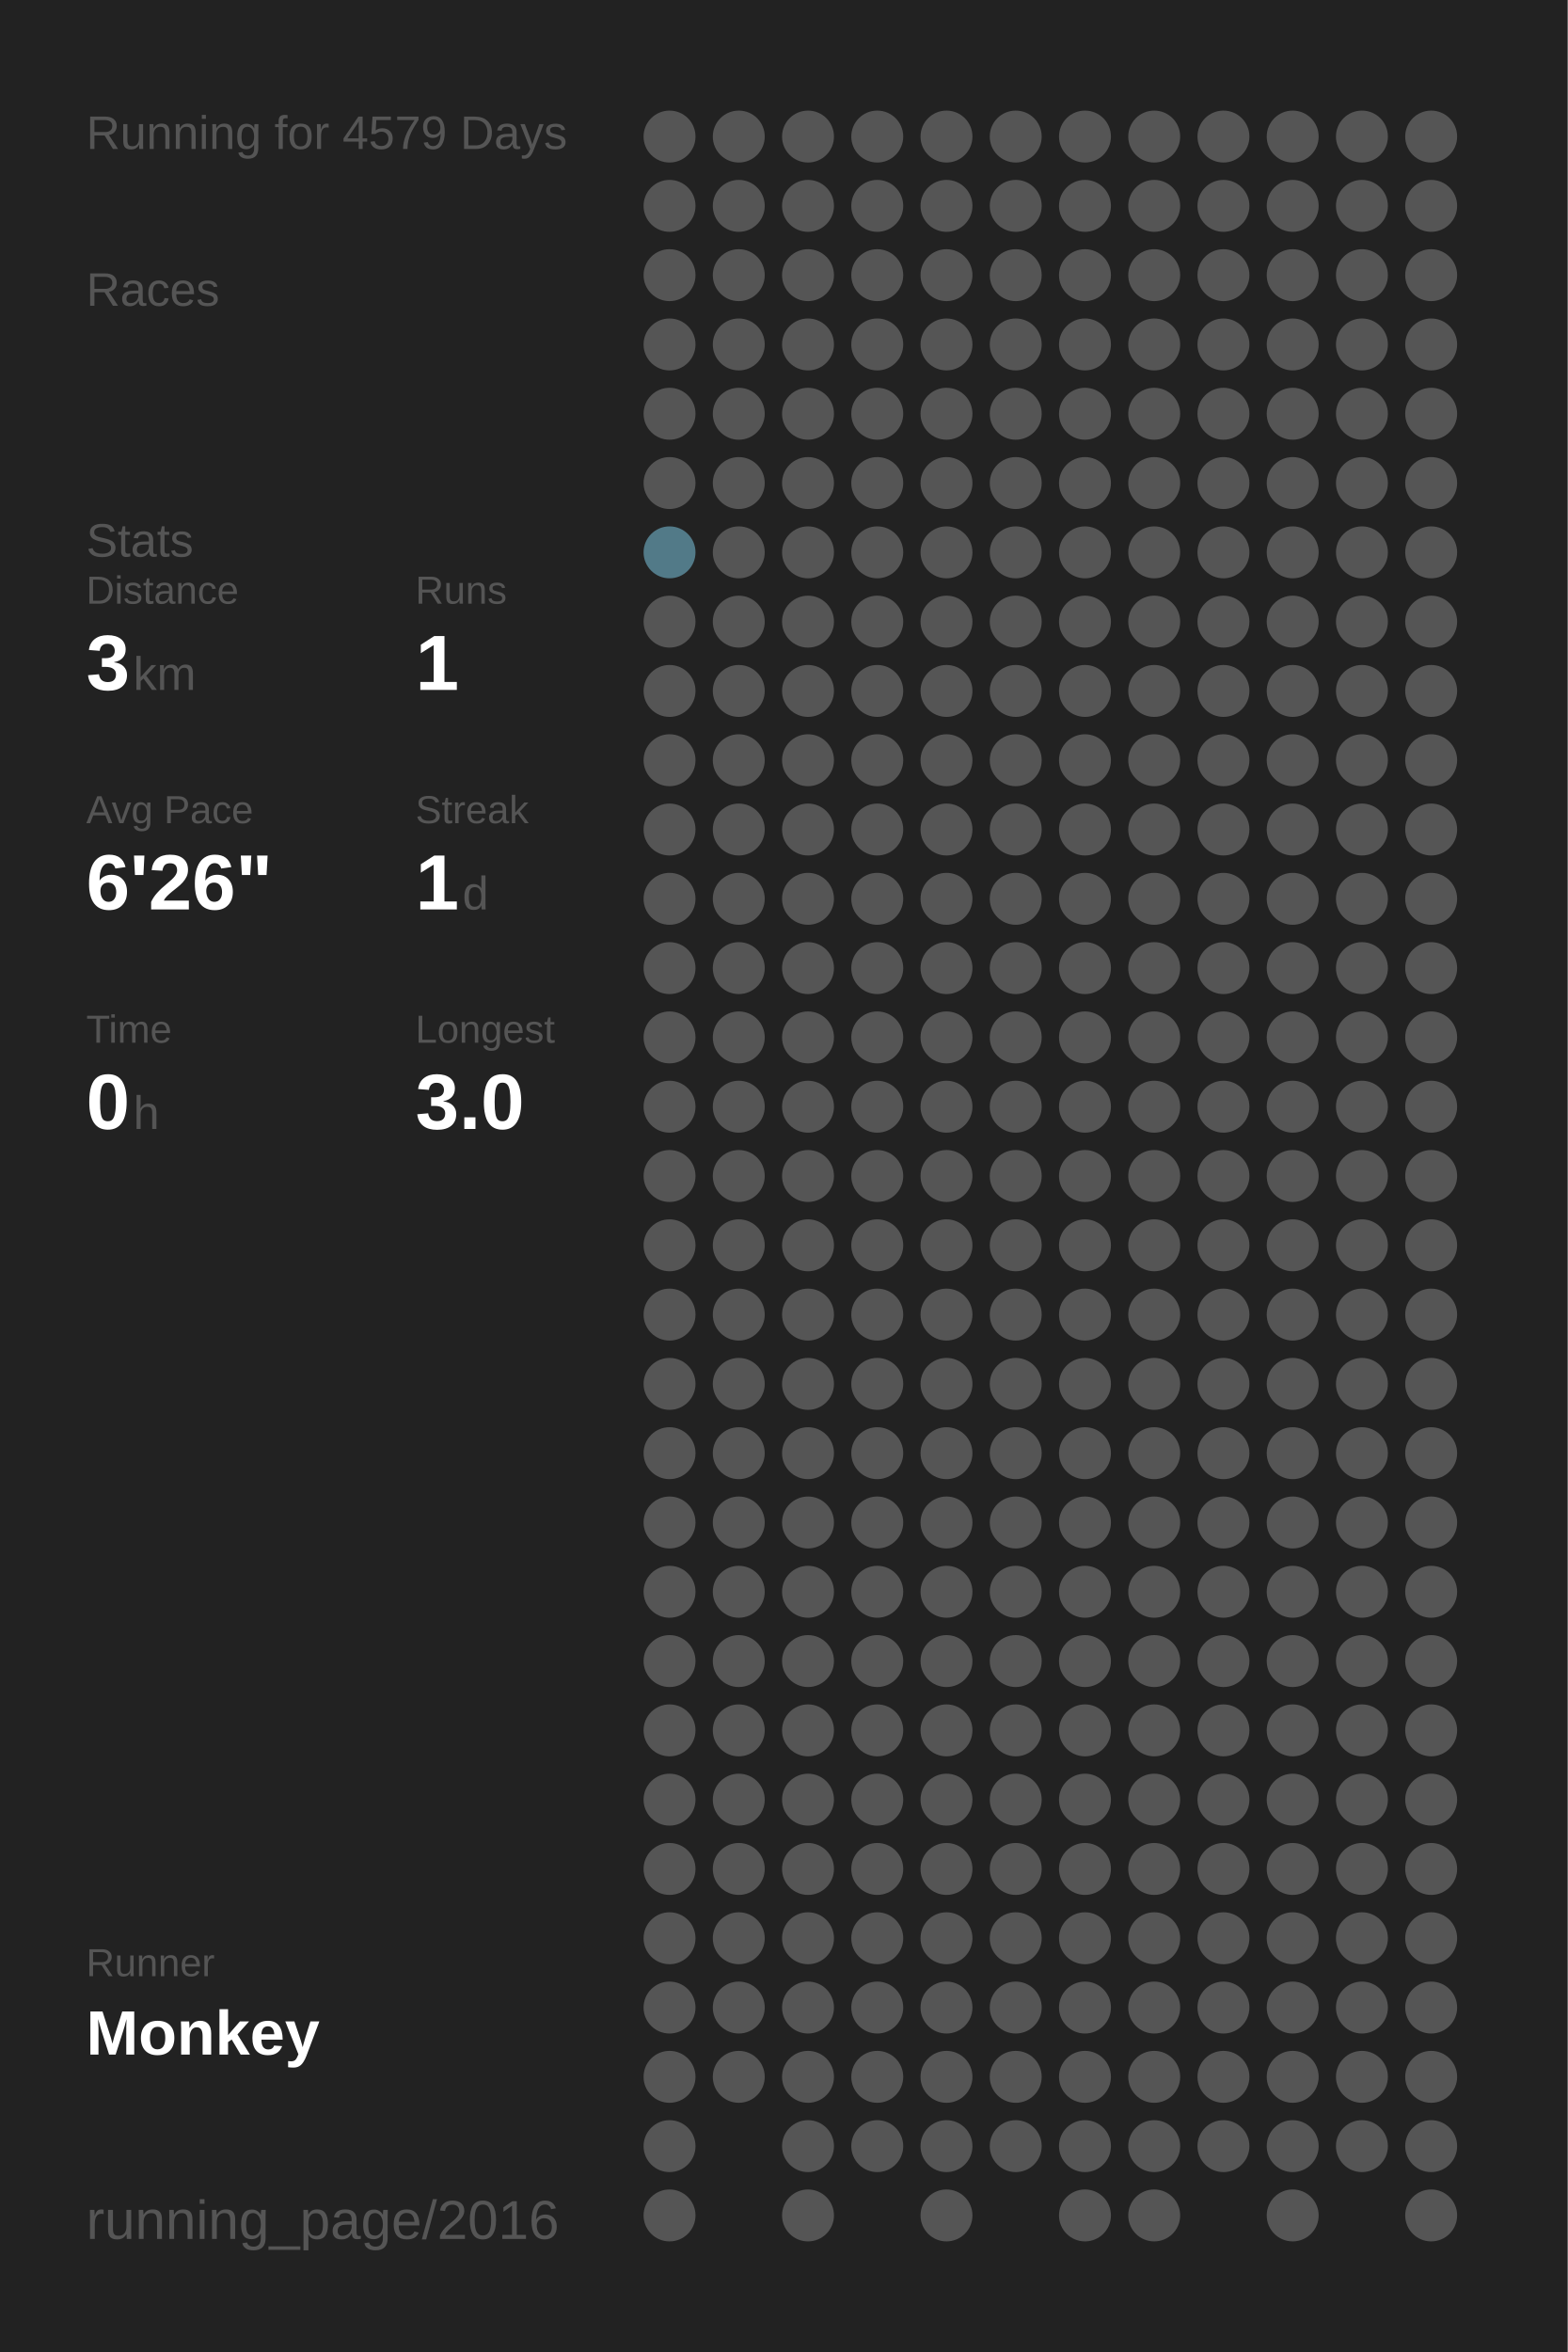
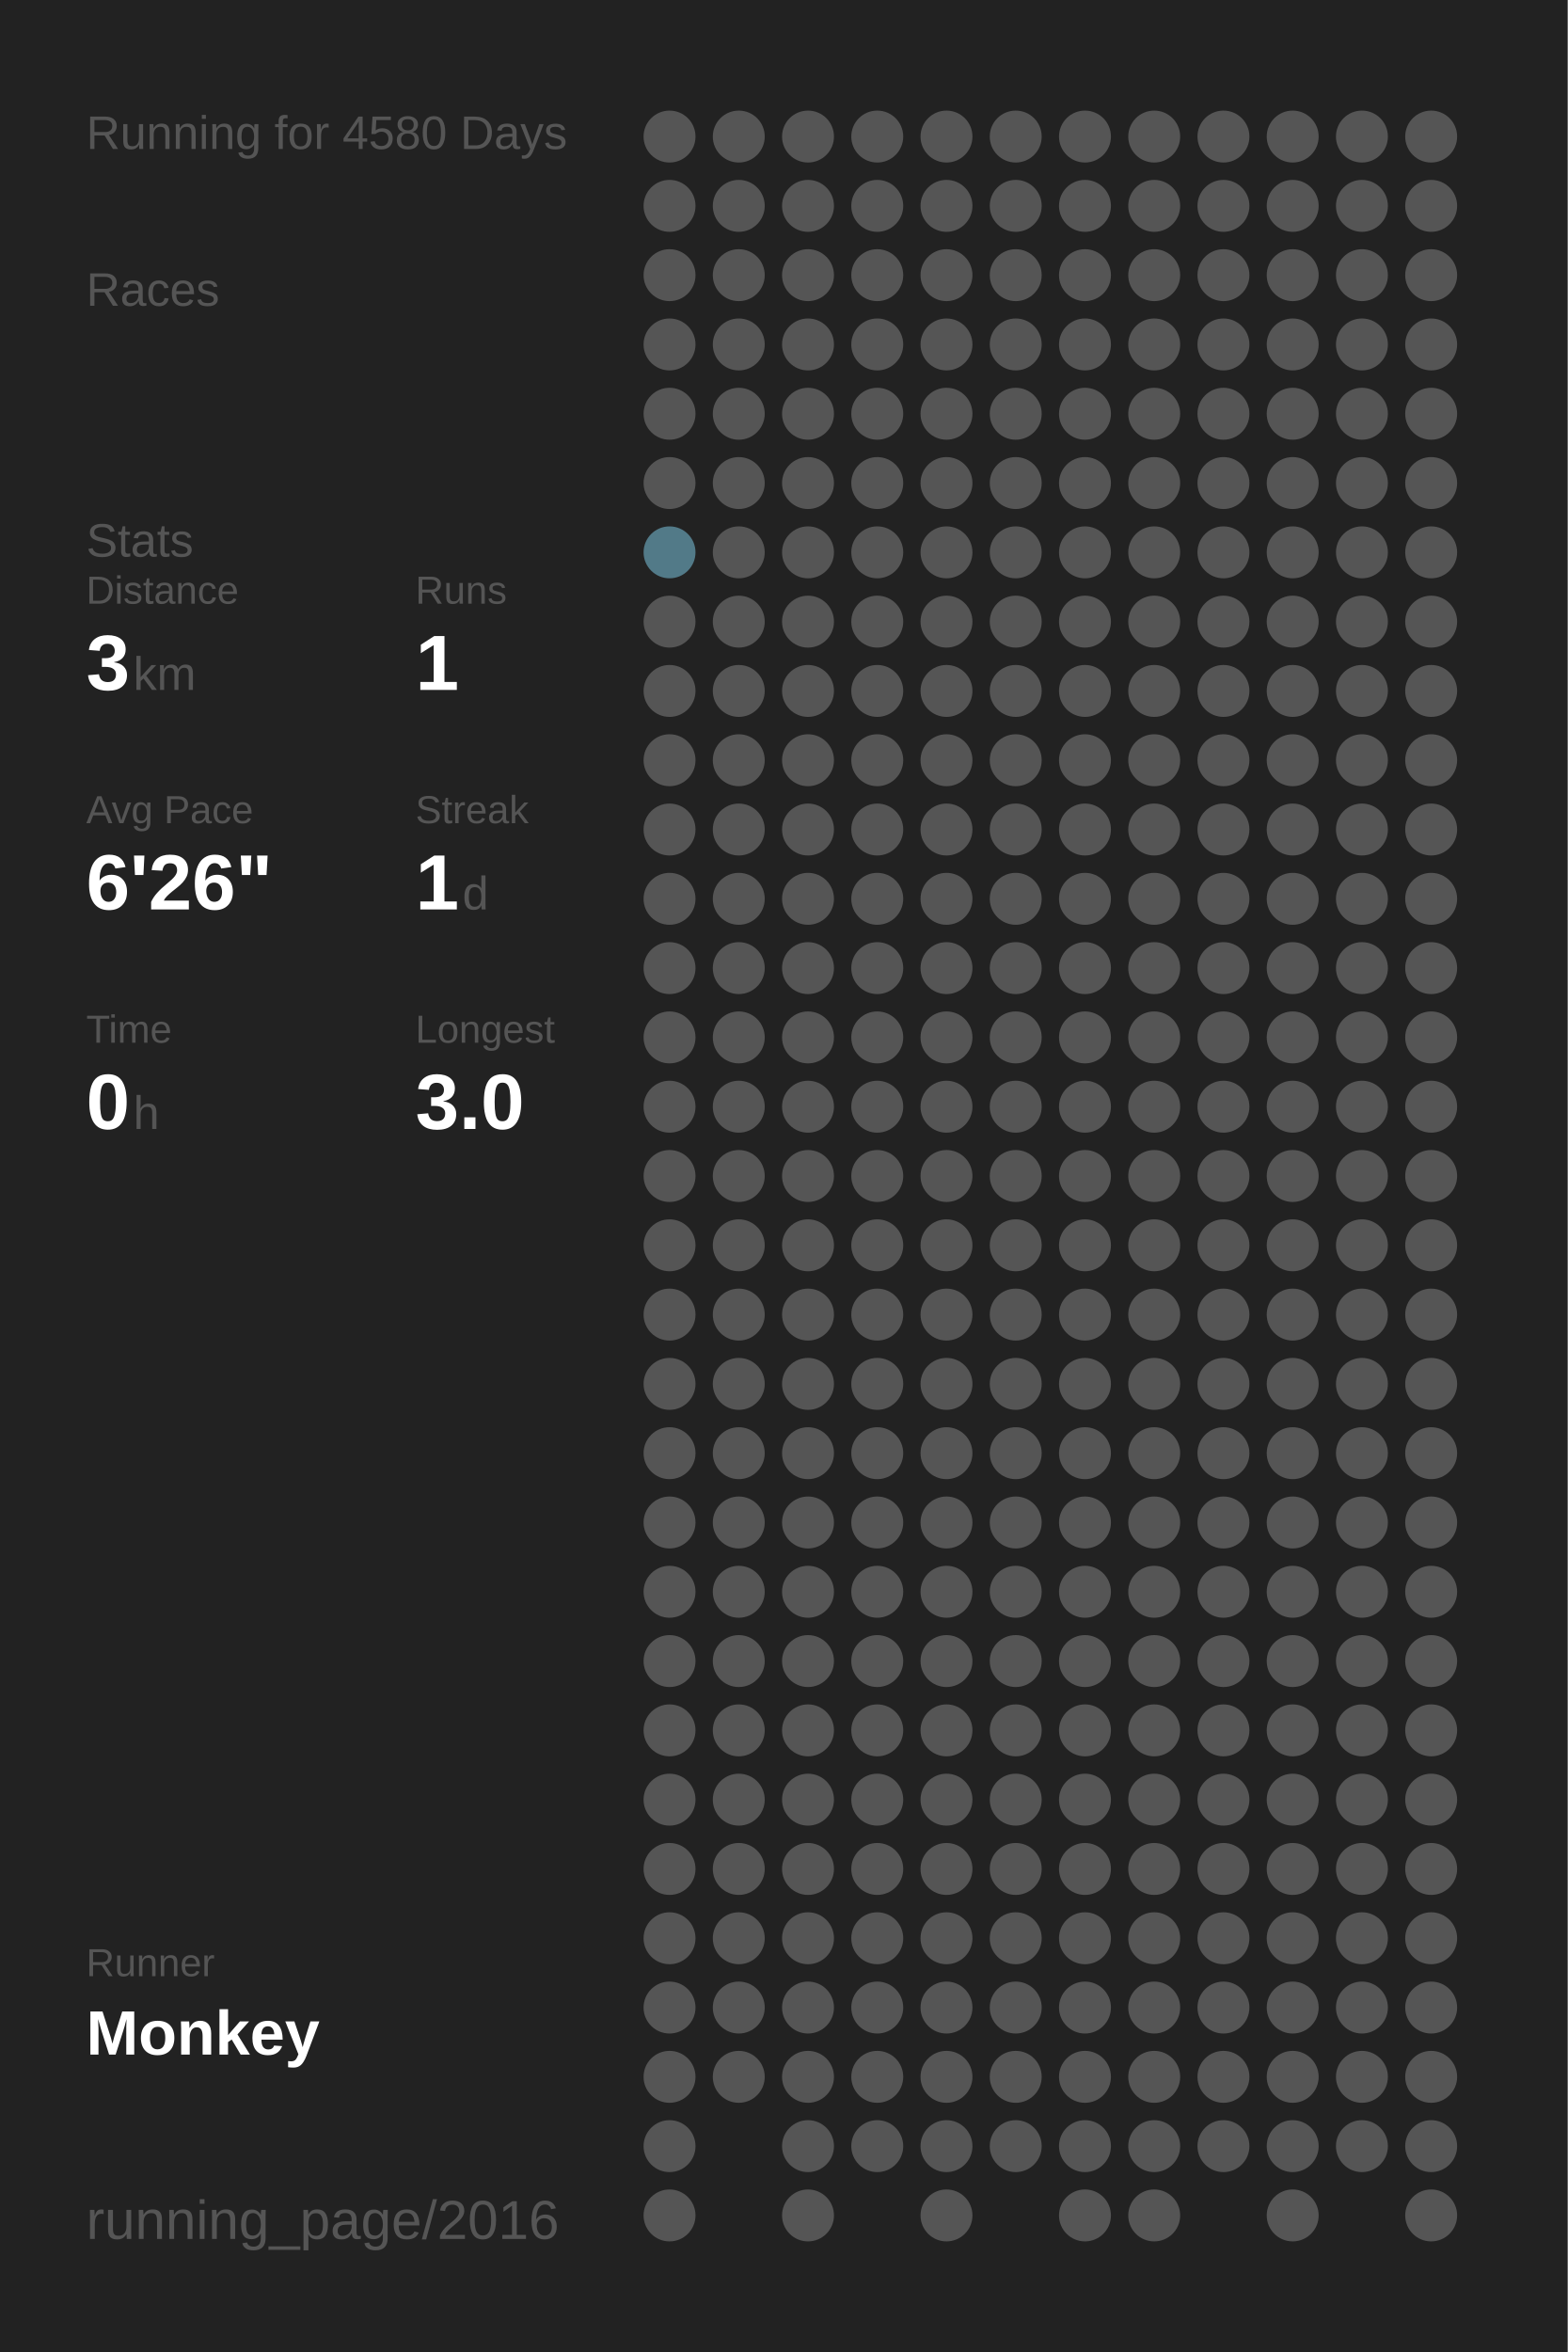
<svg xmlns="http://www.w3.org/2000/svg" baseProfile="full" height="300mm" version="1.1" viewBox="0,0,200,300" width="200mm">
  <defs />
  <rect fill="#222222" height="300" width="200" x="0" y="0" />
-   <text fill="#555555" style="font-size:6px; font-family:Arial;" x="11" y="19">Running for 4579 Days</text>
+   <text fill="#555555" style="font-size:6px; font-family:Arial;" x="11" y="19">Running for 4580 Days</text>
  <text fill="#555555" style="font-size:6px; font-family:Arial;" x="11" y="39">Races</text>
  <text fill="#555555" style="font-size:6px; font-family:Arial;" x="11" y="71">Stats</text>
  <text fill="#555555" style="font-size:5px; font-family:Arial;" x="11" y="77">Distance</text>
  <text fill="#FFFFFF" style="font-size:10px; font-family:Arial; font-weight:bold;" x="11" y="88">3</text>
  <text fill="#555555" style="font-size:6px; font-family:Arial;" x="17" y="88">km</text>
  <text fill="#555555" style="font-size:5px; font-family:Arial;" x="53" y="77">Runs</text>
  <text fill="#FFFFFF" style="font-size:10px; font-family:Arial; font-weight:bold;" x="53" y="88">1</text>
  <text fill="#555555" style="font-size:5px; font-family:Arial;" x="11" y="105">Avg Pace</text>
  <text fill="#FFFFFF" style="font-size:10px; font-family:Arial; font-weight:bold;" x="11" y="116">6'26"</text>
  <text fill="#555555" style="font-size:5px; font-family:Arial;" x="53" y="105">Streak</text>
  <text fill="#FFFFFF" style="font-size:10px; font-family:Arial; font-weight:bold;" x="53" y="116">1</text>
  <text fill="#555555" style="font-size:6px; font-family:Arial;" x="59" y="116">d</text>
  <text fill="#555555" style="font-size:5px; font-family:Arial;" x="11" y="133">Time</text>
  <text fill="#FFFFFF" style="font-size:10px; font-family:Arial; font-weight:bold;" x="11" y="144">0</text>
  <text fill="#555555" style="font-size:6px; font-family:Arial;" x="17" y="144">h</text>
  <text fill="#555555" style="font-size:5px; font-family:Arial;" x="53" y="133">Longest</text>
  <text fill="#FFFFFF" style="font-size:10px; font-family:Arial; font-weight:bold;" x="53" y="144">3.0</text>
  <text fill="#555555" style="font-size:5px; font-family:Arial;" x="11" y="252.065">Runner</text>
  <text fill="#FFFFFF" style="font-size:8px; font-family:Arial; font-weight:bold;" x="11" y="262.065">Monkey</text>
  <text fill="#555555" style="font-size:7px; font-family:Arial;" x="11" y="285.581">running_page/2016</text>
  <circle cx="85.417" cy="17.419" fill="#555555" r="3.312" />
  <circle cx="85.417" cy="26.258" fill="#555555" r="3.312" />
  <circle cx="85.417" cy="35.097" fill="#555555" r="3.312" />
  <circle cx="85.417" cy="43.935" fill="#555555" r="3.312" />
  <circle cx="85.417" cy="52.774" fill="#555555" r="3.312" />
  <circle cx="85.417" cy="61.613" fill="#555555" r="3.312" />
  <circle cx="85.417" cy="70.452" fill="#527a88" r="3.312" />
  <circle cx="85.417" cy="79.29" fill="#555555" r="3.312" />
  <circle cx="85.417" cy="88.129" fill="#555555" r="3.312" />
  <circle cx="85.417" cy="96.968" fill="#555555" r="3.312" />
  <circle cx="85.417" cy="105.806" fill="#555555" r="3.312" />
  <circle cx="85.417" cy="114.645" fill="#555555" r="3.312" />
  <circle cx="85.417" cy="123.484" fill="#555555" r="3.312" />
  <circle cx="85.417" cy="132.323" fill="#555555" r="3.312" />
  <circle cx="85.417" cy="141.161" fill="#555555" r="3.312" />
  <circle cx="85.417" cy="150" fill="#555555" r="3.312" />
  <circle cx="85.417" cy="158.839" fill="#555555" r="3.312" />
  <circle cx="85.417" cy="167.677" fill="#555555" r="3.312" />
  <circle cx="85.417" cy="176.516" fill="#555555" r="3.312" />
  <circle cx="85.417" cy="185.355" fill="#555555" r="3.312" />
  <circle cx="85.417" cy="194.194" fill="#555555" r="3.312" />
  <circle cx="85.417" cy="203.032" fill="#555555" r="3.312" />
  <circle cx="85.417" cy="211.871" fill="#555555" r="3.312" />
  <circle cx="85.417" cy="220.71" fill="#555555" r="3.312" />
  <circle cx="85.417" cy="229.548" fill="#555555" r="3.312" />
  <circle cx="85.417" cy="238.387" fill="#555555" r="3.312" />
  <circle cx="85.417" cy="247.226" fill="#555555" r="3.312" />
  <circle cx="85.417" cy="256.065" fill="#555555" r="3.312" />
  <circle cx="85.417" cy="264.903" fill="#555555" r="3.312" />
  <circle cx="85.417" cy="273.742" fill="#555555" r="3.312" />
  <circle cx="85.417" cy="282.581" fill="#555555" r="3.312" />
  <circle cx="94.25" cy="17.419" fill="#555555" r="3.312" />
  <circle cx="94.25" cy="26.258" fill="#555555" r="3.312" />
  <circle cx="94.25" cy="35.097" fill="#555555" r="3.312" />
  <circle cx="94.25" cy="43.935" fill="#555555" r="3.312" />
  <circle cx="94.25" cy="52.774" fill="#555555" r="3.312" />
  <circle cx="94.25" cy="61.613" fill="#555555" r="3.312" />
  <circle cx="94.25" cy="70.452" fill="#555555" r="3.312" />
  <circle cx="94.25" cy="79.29" fill="#555555" r="3.312" />
  <circle cx="94.25" cy="88.129" fill="#555555" r="3.312" />
  <circle cx="94.25" cy="96.968" fill="#555555" r="3.312" />
  <circle cx="94.25" cy="105.806" fill="#555555" r="3.312" />
  <circle cx="94.25" cy="114.645" fill="#555555" r="3.312" />
  <circle cx="94.25" cy="123.484" fill="#555555" r="3.312" />
  <circle cx="94.25" cy="132.323" fill="#555555" r="3.312" />
  <circle cx="94.25" cy="141.161" fill="#555555" r="3.312" />
  <circle cx="94.25" cy="150" fill="#555555" r="3.312" />
  <circle cx="94.25" cy="158.839" fill="#555555" r="3.312" />
  <circle cx="94.25" cy="167.677" fill="#555555" r="3.312" />
  <circle cx="94.25" cy="176.516" fill="#555555" r="3.312" />
  <circle cx="94.25" cy="185.355" fill="#555555" r="3.312" />
  <circle cx="94.25" cy="194.194" fill="#555555" r="3.312" />
  <circle cx="94.25" cy="203.032" fill="#555555" r="3.312" />
  <circle cx="94.25" cy="211.871" fill="#555555" r="3.312" />
  <circle cx="94.25" cy="220.71" fill="#555555" r="3.312" />
  <circle cx="94.25" cy="229.548" fill="#555555" r="3.312" />
  <circle cx="94.25" cy="238.387" fill="#555555" r="3.312" />
  <circle cx="94.25" cy="247.226" fill="#555555" r="3.312" />
  <circle cx="94.25" cy="256.065" fill="#555555" r="3.312" />
  <circle cx="94.25" cy="264.903" fill="#555555" r="3.312" />
  <circle cx="103.083" cy="17.419" fill="#555555" r="3.312" />
  <circle cx="103.083" cy="26.258" fill="#555555" r="3.312" />
  <circle cx="103.083" cy="35.097" fill="#555555" r="3.312" />
  <circle cx="103.083" cy="43.935" fill="#555555" r="3.312" />
  <circle cx="103.083" cy="52.774" fill="#555555" r="3.312" />
  <circle cx="103.083" cy="61.613" fill="#555555" r="3.312" />
  <circle cx="103.083" cy="70.452" fill="#555555" r="3.312" />
  <circle cx="103.083" cy="79.29" fill="#555555" r="3.312" />
  <circle cx="103.083" cy="88.129" fill="#555555" r="3.312" />
  <circle cx="103.083" cy="96.968" fill="#555555" r="3.312" />
  <circle cx="103.083" cy="105.806" fill="#555555" r="3.312" />
  <circle cx="103.083" cy="114.645" fill="#555555" r="3.312" />
  <circle cx="103.083" cy="123.484" fill="#555555" r="3.312" />
  <circle cx="103.083" cy="132.323" fill="#555555" r="3.312" />
  <circle cx="103.083" cy="141.161" fill="#555555" r="3.312" />
  <circle cx="103.083" cy="150" fill="#555555" r="3.312" />
  <circle cx="103.083" cy="158.839" fill="#555555" r="3.312" />
  <circle cx="103.083" cy="167.677" fill="#555555" r="3.312" />
  <circle cx="103.083" cy="176.516" fill="#555555" r="3.312" />
  <circle cx="103.083" cy="185.355" fill="#555555" r="3.312" />
  <circle cx="103.083" cy="194.194" fill="#555555" r="3.312" />
  <circle cx="103.083" cy="203.032" fill="#555555" r="3.312" />
  <circle cx="103.083" cy="211.871" fill="#555555" r="3.312" />
  <circle cx="103.083" cy="220.71" fill="#555555" r="3.312" />
  <circle cx="103.083" cy="229.548" fill="#555555" r="3.312" />
  <circle cx="103.083" cy="238.387" fill="#555555" r="3.312" />
  <circle cx="103.083" cy="247.226" fill="#555555" r="3.312" />
  <circle cx="103.083" cy="256.065" fill="#555555" r="3.312" />
  <circle cx="103.083" cy="264.903" fill="#555555" r="3.312" />
  <circle cx="103.083" cy="273.742" fill="#555555" r="3.312" />
  <circle cx="103.083" cy="282.581" fill="#555555" r="3.312" />
  <circle cx="111.917" cy="17.419" fill="#555555" r="3.312" />
  <circle cx="111.917" cy="26.258" fill="#555555" r="3.312" />
  <circle cx="111.917" cy="35.097" fill="#555555" r="3.312" />
  <circle cx="111.917" cy="43.935" fill="#555555" r="3.312" />
  <circle cx="111.917" cy="52.774" fill="#555555" r="3.312" />
  <circle cx="111.917" cy="61.613" fill="#555555" r="3.312" />
  <circle cx="111.917" cy="70.452" fill="#555555" r="3.312" />
  <circle cx="111.917" cy="79.29" fill="#555555" r="3.312" />
  <circle cx="111.917" cy="88.129" fill="#555555" r="3.312" />
  <circle cx="111.917" cy="96.968" fill="#555555" r="3.312" />
  <circle cx="111.917" cy="105.806" fill="#555555" r="3.312" />
  <circle cx="111.917" cy="114.645" fill="#555555" r="3.312" />
  <circle cx="111.917" cy="123.484" fill="#555555" r="3.312" />
  <circle cx="111.917" cy="132.323" fill="#555555" r="3.312" />
  <circle cx="111.917" cy="141.161" fill="#555555" r="3.312" />
  <circle cx="111.917" cy="150" fill="#555555" r="3.312" />
  <circle cx="111.917" cy="158.839" fill="#555555" r="3.312" />
  <circle cx="111.917" cy="167.677" fill="#555555" r="3.312" />
  <circle cx="111.917" cy="176.516" fill="#555555" r="3.312" />
  <circle cx="111.917" cy="185.355" fill="#555555" r="3.312" />
  <circle cx="111.917" cy="194.194" fill="#555555" r="3.312" />
  <circle cx="111.917" cy="203.032" fill="#555555" r="3.312" />
  <circle cx="111.917" cy="211.871" fill="#555555" r="3.312" />
  <circle cx="111.917" cy="220.71" fill="#555555" r="3.312" />
  <circle cx="111.917" cy="229.548" fill="#555555" r="3.312" />
  <circle cx="111.917" cy="238.387" fill="#555555" r="3.312" />
  <circle cx="111.917" cy="247.226" fill="#555555" r="3.312" />
  <circle cx="111.917" cy="256.065" fill="#555555" r="3.312" />
  <circle cx="111.917" cy="264.903" fill="#555555" r="3.312" />
  <circle cx="111.917" cy="273.742" fill="#555555" r="3.312" />
  <circle cx="120.75" cy="17.419" fill="#555555" r="3.312" />
  <circle cx="120.75" cy="26.258" fill="#555555" r="3.312" />
  <circle cx="120.75" cy="35.097" fill="#555555" r="3.312" />
  <circle cx="120.75" cy="43.935" fill="#555555" r="3.312" />
  <circle cx="120.75" cy="52.774" fill="#555555" r="3.312" />
  <circle cx="120.75" cy="61.613" fill="#555555" r="3.312" />
  <circle cx="120.75" cy="70.452" fill="#555555" r="3.312" />
  <circle cx="120.75" cy="79.29" fill="#555555" r="3.312" />
  <circle cx="120.75" cy="88.129" fill="#555555" r="3.312" />
  <circle cx="120.75" cy="96.968" fill="#555555" r="3.312" />
  <circle cx="120.75" cy="105.806" fill="#555555" r="3.312" />
  <circle cx="120.75" cy="114.645" fill="#555555" r="3.312" />
  <circle cx="120.75" cy="123.484" fill="#555555" r="3.312" />
  <circle cx="120.75" cy="132.323" fill="#555555" r="3.312" />
  <circle cx="120.75" cy="141.161" fill="#555555" r="3.312" />
  <circle cx="120.75" cy="150" fill="#555555" r="3.312" />
  <circle cx="120.75" cy="158.839" fill="#555555" r="3.312" />
  <circle cx="120.75" cy="167.677" fill="#555555" r="3.312" />
  <circle cx="120.75" cy="176.516" fill="#555555" r="3.312" />
  <circle cx="120.75" cy="185.355" fill="#555555" r="3.312" />
  <circle cx="120.75" cy="194.194" fill="#555555" r="3.312" />
  <circle cx="120.75" cy="203.032" fill="#555555" r="3.312" />
  <circle cx="120.75" cy="211.871" fill="#555555" r="3.312" />
  <circle cx="120.75" cy="220.71" fill="#555555" r="3.312" />
  <circle cx="120.75" cy="229.548" fill="#555555" r="3.312" />
  <circle cx="120.75" cy="238.387" fill="#555555" r="3.312" />
  <circle cx="120.75" cy="247.226" fill="#555555" r="3.312" />
  <circle cx="120.75" cy="256.065" fill="#555555" r="3.312" />
  <circle cx="120.75" cy="264.903" fill="#555555" r="3.312" />
  <circle cx="120.75" cy="273.742" fill="#555555" r="3.312" />
  <circle cx="120.75" cy="282.581" fill="#555555" r="3.312" />
  <circle cx="129.583" cy="17.419" fill="#555555" r="3.312" />
  <circle cx="129.583" cy="26.258" fill="#555555" r="3.312" />
  <circle cx="129.583" cy="35.097" fill="#555555" r="3.312" />
  <circle cx="129.583" cy="43.935" fill="#555555" r="3.312" />
  <circle cx="129.583" cy="52.774" fill="#555555" r="3.312" />
  <circle cx="129.583" cy="61.613" fill="#555555" r="3.312" />
  <circle cx="129.583" cy="70.452" fill="#555555" r="3.312" />
  <circle cx="129.583" cy="79.29" fill="#555555" r="3.312" />
  <circle cx="129.583" cy="88.129" fill="#555555" r="3.312" />
  <circle cx="129.583" cy="96.968" fill="#555555" r="3.312" />
  <circle cx="129.583" cy="105.806" fill="#555555" r="3.312" />
  <circle cx="129.583" cy="114.645" fill="#555555" r="3.312" />
  <circle cx="129.583" cy="123.484" fill="#555555" r="3.312" />
  <circle cx="129.583" cy="132.323" fill="#555555" r="3.312" />
  <circle cx="129.583" cy="141.161" fill="#555555" r="3.312" />
  <circle cx="129.583" cy="150" fill="#555555" r="3.312" />
  <circle cx="129.583" cy="158.839" fill="#555555" r="3.312" />
  <circle cx="129.583" cy="167.677" fill="#555555" r="3.312" />
  <circle cx="129.583" cy="176.516" fill="#555555" r="3.312" />
  <circle cx="129.583" cy="185.355" fill="#555555" r="3.312" />
  <circle cx="129.583" cy="194.194" fill="#555555" r="3.312" />
  <circle cx="129.583" cy="203.032" fill="#555555" r="3.312" />
  <circle cx="129.583" cy="211.871" fill="#555555" r="3.312" />
  <circle cx="129.583" cy="220.71" fill="#555555" r="3.312" />
  <circle cx="129.583" cy="229.548" fill="#555555" r="3.312" />
  <circle cx="129.583" cy="238.387" fill="#555555" r="3.312" />
  <circle cx="129.583" cy="247.226" fill="#555555" r="3.312" />
  <circle cx="129.583" cy="256.065" fill="#555555" r="3.312" />
  <circle cx="129.583" cy="264.903" fill="#555555" r="3.312" />
  <circle cx="129.583" cy="273.742" fill="#555555" r="3.312" />
  <circle cx="138.417" cy="17.419" fill="#555555" r="3.312" />
  <circle cx="138.417" cy="26.258" fill="#555555" r="3.312" />
  <circle cx="138.417" cy="35.097" fill="#555555" r="3.312" />
  <circle cx="138.417" cy="43.935" fill="#555555" r="3.312" />
  <circle cx="138.417" cy="52.774" fill="#555555" r="3.312" />
  <circle cx="138.417" cy="61.613" fill="#555555" r="3.312" />
  <circle cx="138.417" cy="70.452" fill="#555555" r="3.312" />
  <circle cx="138.417" cy="79.29" fill="#555555" r="3.312" />
  <circle cx="138.417" cy="88.129" fill="#555555" r="3.312" />
  <circle cx="138.417" cy="96.968" fill="#555555" r="3.312" />
  <circle cx="138.417" cy="105.806" fill="#555555" r="3.312" />
  <circle cx="138.417" cy="114.645" fill="#555555" r="3.312" />
  <circle cx="138.417" cy="123.484" fill="#555555" r="3.312" />
  <circle cx="138.417" cy="132.323" fill="#555555" r="3.312" />
  <circle cx="138.417" cy="141.161" fill="#555555" r="3.312" />
  <circle cx="138.417" cy="150" fill="#555555" r="3.312" />
  <circle cx="138.417" cy="158.839" fill="#555555" r="3.312" />
  <circle cx="138.417" cy="167.677" fill="#555555" r="3.312" />
  <circle cx="138.417" cy="176.516" fill="#555555" r="3.312" />
  <circle cx="138.417" cy="185.355" fill="#555555" r="3.312" />
  <circle cx="138.417" cy="194.194" fill="#555555" r="3.312" />
  <circle cx="138.417" cy="203.032" fill="#555555" r="3.312" />
  <circle cx="138.417" cy="211.871" fill="#555555" r="3.312" />
  <circle cx="138.417" cy="220.71" fill="#555555" r="3.312" />
  <circle cx="138.417" cy="229.548" fill="#555555" r="3.312" />
  <circle cx="138.417" cy="238.387" fill="#555555" r="3.312" />
  <circle cx="138.417" cy="247.226" fill="#555555" r="3.312" />
  <circle cx="138.417" cy="256.065" fill="#555555" r="3.312" />
  <circle cx="138.417" cy="264.903" fill="#555555" r="3.312" />
  <circle cx="138.417" cy="273.742" fill="#555555" r="3.312" />
  <circle cx="138.417" cy="282.581" fill="#555555" r="3.312" />
  <circle cx="147.25" cy="17.419" fill="#555555" r="3.312" />
  <circle cx="147.25" cy="26.258" fill="#555555" r="3.312" />
  <circle cx="147.25" cy="35.097" fill="#555555" r="3.312" />
  <circle cx="147.25" cy="43.935" fill="#555555" r="3.312" />
  <circle cx="147.25" cy="52.774" fill="#555555" r="3.312" />
  <circle cx="147.25" cy="61.613" fill="#555555" r="3.312" />
  <circle cx="147.25" cy="70.452" fill="#555555" r="3.312" />
  <circle cx="147.25" cy="79.29" fill="#555555" r="3.312" />
  <circle cx="147.25" cy="88.129" fill="#555555" r="3.312" />
  <circle cx="147.25" cy="96.968" fill="#555555" r="3.312" />
  <circle cx="147.25" cy="105.806" fill="#555555" r="3.312" />
  <circle cx="147.25" cy="114.645" fill="#555555" r="3.312" />
  <circle cx="147.25" cy="123.484" fill="#555555" r="3.312" />
  <circle cx="147.25" cy="132.323" fill="#555555" r="3.312" />
  <circle cx="147.25" cy="141.161" fill="#555555" r="3.312" />
  <circle cx="147.25" cy="150" fill="#555555" r="3.312" />
  <circle cx="147.25" cy="158.839" fill="#555555" r="3.312" />
  <circle cx="147.25" cy="167.677" fill="#555555" r="3.312" />
  <circle cx="147.25" cy="176.516" fill="#555555" r="3.312" />
  <circle cx="147.25" cy="185.355" fill="#555555" r="3.312" />
  <circle cx="147.25" cy="194.194" fill="#555555" r="3.312" />
  <circle cx="147.25" cy="203.032" fill="#555555" r="3.312" />
  <circle cx="147.25" cy="211.871" fill="#555555" r="3.312" />
  <circle cx="147.25" cy="220.71" fill="#555555" r="3.312" />
  <circle cx="147.25" cy="229.548" fill="#555555" r="3.312" />
  <circle cx="147.25" cy="238.387" fill="#555555" r="3.312" />
  <circle cx="147.25" cy="247.226" fill="#555555" r="3.312" />
  <circle cx="147.25" cy="256.065" fill="#555555" r="3.312" />
  <circle cx="147.25" cy="264.903" fill="#555555" r="3.312" />
  <circle cx="147.25" cy="273.742" fill="#555555" r="3.312" />
  <circle cx="147.25" cy="282.581" fill="#555555" r="3.312" />
  <circle cx="156.083" cy="17.419" fill="#555555" r="3.312" />
  <circle cx="156.083" cy="26.258" fill="#555555" r="3.312" />
  <circle cx="156.083" cy="35.097" fill="#555555" r="3.312" />
  <circle cx="156.083" cy="43.935" fill="#555555" r="3.312" />
  <circle cx="156.083" cy="52.774" fill="#555555" r="3.312" />
  <circle cx="156.083" cy="61.613" fill="#555555" r="3.312" />
  <circle cx="156.083" cy="70.452" fill="#555555" r="3.312" />
  <circle cx="156.083" cy="79.29" fill="#555555" r="3.312" />
  <circle cx="156.083" cy="88.129" fill="#555555" r="3.312" />
  <circle cx="156.083" cy="96.968" fill="#555555" r="3.312" />
  <circle cx="156.083" cy="105.806" fill="#555555" r="3.312" />
  <circle cx="156.083" cy="114.645" fill="#555555" r="3.312" />
  <circle cx="156.083" cy="123.484" fill="#555555" r="3.312" />
  <circle cx="156.083" cy="132.323" fill="#555555" r="3.312" />
  <circle cx="156.083" cy="141.161" fill="#555555" r="3.312" />
  <circle cx="156.083" cy="150" fill="#555555" r="3.312" />
  <circle cx="156.083" cy="158.839" fill="#555555" r="3.312" />
  <circle cx="156.083" cy="167.677" fill="#555555" r="3.312" />
  <circle cx="156.083" cy="176.516" fill="#555555" r="3.312" />
  <circle cx="156.083" cy="185.355" fill="#555555" r="3.312" />
  <circle cx="156.083" cy="194.194" fill="#555555" r="3.312" />
  <circle cx="156.083" cy="203.032" fill="#555555" r="3.312" />
  <circle cx="156.083" cy="211.871" fill="#555555" r="3.312" />
  <circle cx="156.083" cy="220.71" fill="#555555" r="3.312" />
  <circle cx="156.083" cy="229.548" fill="#555555" r="3.312" />
  <circle cx="156.083" cy="238.387" fill="#555555" r="3.312" />
  <circle cx="156.083" cy="247.226" fill="#555555" r="3.312" />
  <circle cx="156.083" cy="256.065" fill="#555555" r="3.312" />
  <circle cx="156.083" cy="264.903" fill="#555555" r="3.312" />
  <circle cx="156.083" cy="273.742" fill="#555555" r="3.312" />
  <circle cx="164.917" cy="17.419" fill="#555555" r="3.312" />
  <circle cx="164.917" cy="26.258" fill="#555555" r="3.312" />
  <circle cx="164.917" cy="35.097" fill="#555555" r="3.312" />
  <circle cx="164.917" cy="43.935" fill="#555555" r="3.312" />
  <circle cx="164.917" cy="52.774" fill="#555555" r="3.312" />
  <circle cx="164.917" cy="61.613" fill="#555555" r="3.312" />
  <circle cx="164.917" cy="70.452" fill="#555555" r="3.312" />
  <circle cx="164.917" cy="79.29" fill="#555555" r="3.312" />
  <circle cx="164.917" cy="88.129" fill="#555555" r="3.312" />
  <circle cx="164.917" cy="96.968" fill="#555555" r="3.312" />
  <circle cx="164.917" cy="105.806" fill="#555555" r="3.312" />
  <circle cx="164.917" cy="114.645" fill="#555555" r="3.312" />
  <circle cx="164.917" cy="123.484" fill="#555555" r="3.312" />
  <circle cx="164.917" cy="132.323" fill="#555555" r="3.312" />
  <circle cx="164.917" cy="141.161" fill="#555555" r="3.312" />
  <circle cx="164.917" cy="150" fill="#555555" r="3.312" />
  <circle cx="164.917" cy="158.839" fill="#555555" r="3.312" />
  <circle cx="164.917" cy="167.677" fill="#555555" r="3.312" />
  <circle cx="164.917" cy="176.516" fill="#555555" r="3.312" />
  <circle cx="164.917" cy="185.355" fill="#555555" r="3.312" />
  <circle cx="164.917" cy="194.194" fill="#555555" r="3.312" />
  <circle cx="164.917" cy="203.032" fill="#555555" r="3.312" />
  <circle cx="164.917" cy="211.871" fill="#555555" r="3.312" />
  <circle cx="164.917" cy="220.71" fill="#555555" r="3.312" />
  <circle cx="164.917" cy="229.548" fill="#555555" r="3.312" />
  <circle cx="164.917" cy="238.387" fill="#555555" r="3.312" />
  <circle cx="164.917" cy="247.226" fill="#555555" r="3.312" />
  <circle cx="164.917" cy="256.065" fill="#555555" r="3.312" />
  <circle cx="164.917" cy="264.903" fill="#555555" r="3.312" />
  <circle cx="164.917" cy="273.742" fill="#555555" r="3.312" />
  <circle cx="164.917" cy="282.581" fill="#555555" r="3.312" />
  <circle cx="173.75" cy="17.419" fill="#555555" r="3.312" />
  <circle cx="173.75" cy="26.258" fill="#555555" r="3.312" />
  <circle cx="173.75" cy="35.097" fill="#555555" r="3.312" />
  <circle cx="173.75" cy="43.935" fill="#555555" r="3.312" />
  <circle cx="173.75" cy="52.774" fill="#555555" r="3.312" />
  <circle cx="173.75" cy="61.613" fill="#555555" r="3.312" />
  <circle cx="173.75" cy="70.452" fill="#555555" r="3.312" />
  <circle cx="173.75" cy="79.29" fill="#555555" r="3.312" />
  <circle cx="173.75" cy="88.129" fill="#555555" r="3.312" />
  <circle cx="173.75" cy="96.968" fill="#555555" r="3.312" />
  <circle cx="173.75" cy="105.806" fill="#555555" r="3.312" />
  <circle cx="173.75" cy="114.645" fill="#555555" r="3.312" />
  <circle cx="173.75" cy="123.484" fill="#555555" r="3.312" />
  <circle cx="173.75" cy="132.323" fill="#555555" r="3.312" />
  <circle cx="173.75" cy="141.161" fill="#555555" r="3.312" />
  <circle cx="173.75" cy="150" fill="#555555" r="3.312" />
  <circle cx="173.75" cy="158.839" fill="#555555" r="3.312" />
  <circle cx="173.75" cy="167.677" fill="#555555" r="3.312" />
  <circle cx="173.75" cy="176.516" fill="#555555" r="3.312" />
  <circle cx="173.75" cy="185.355" fill="#555555" r="3.312" />
  <circle cx="173.75" cy="194.194" fill="#555555" r="3.312" />
  <circle cx="173.75" cy="203.032" fill="#555555" r="3.312" />
  <circle cx="173.75" cy="211.871" fill="#555555" r="3.312" />
  <circle cx="173.75" cy="220.71" fill="#555555" r="3.312" />
  <circle cx="173.75" cy="229.548" fill="#555555" r="3.312" />
  <circle cx="173.75" cy="238.387" fill="#555555" r="3.312" />
  <circle cx="173.75" cy="247.226" fill="#555555" r="3.312" />
  <circle cx="173.75" cy="256.065" fill="#555555" r="3.312" />
  <circle cx="173.75" cy="264.903" fill="#555555" r="3.312" />
  <circle cx="173.75" cy="273.742" fill="#555555" r="3.312" />
  <circle cx="182.583" cy="17.419" fill="#555555" r="3.312" />
  <circle cx="182.583" cy="26.258" fill="#555555" r="3.312" />
  <circle cx="182.583" cy="35.097" fill="#555555" r="3.312" />
  <circle cx="182.583" cy="43.935" fill="#555555" r="3.312" />
  <circle cx="182.583" cy="52.774" fill="#555555" r="3.312" />
  <circle cx="182.583" cy="61.613" fill="#555555" r="3.312" />
  <circle cx="182.583" cy="70.452" fill="#555555" r="3.312" />
  <circle cx="182.583" cy="79.29" fill="#555555" r="3.312" />
  <circle cx="182.583" cy="88.129" fill="#555555" r="3.312" />
  <circle cx="182.583" cy="96.968" fill="#555555" r="3.312" />
  <circle cx="182.583" cy="105.806" fill="#555555" r="3.312" />
  <circle cx="182.583" cy="114.645" fill="#555555" r="3.312" />
  <circle cx="182.583" cy="123.484" fill="#555555" r="3.312" />
  <circle cx="182.583" cy="132.323" fill="#555555" r="3.312" />
  <circle cx="182.583" cy="141.161" fill="#555555" r="3.312" />
  <circle cx="182.583" cy="150" fill="#555555" r="3.312" />
  <circle cx="182.583" cy="158.839" fill="#555555" r="3.312" />
  <circle cx="182.583" cy="167.677" fill="#555555" r="3.312" />
  <circle cx="182.583" cy="176.516" fill="#555555" r="3.312" />
  <circle cx="182.583" cy="185.355" fill="#555555" r="3.312" />
  <circle cx="182.583" cy="194.194" fill="#555555" r="3.312" />
  <circle cx="182.583" cy="203.032" fill="#555555" r="3.312" />
  <circle cx="182.583" cy="211.871" fill="#555555" r="3.312" />
  <circle cx="182.583" cy="220.71" fill="#555555" r="3.312" />
  <circle cx="182.583" cy="229.548" fill="#555555" r="3.312" />
  <circle cx="182.583" cy="238.387" fill="#555555" r="3.312" />
  <circle cx="182.583" cy="247.226" fill="#555555" r="3.312" />
  <circle cx="182.583" cy="256.065" fill="#555555" r="3.312" />
  <circle cx="182.583" cy="264.903" fill="#555555" r="3.312" />
  <circle cx="182.583" cy="273.742" fill="#555555" r="3.312" />
  <circle cx="182.583" cy="282.581" fill="#555555" r="3.312" />
</svg>
